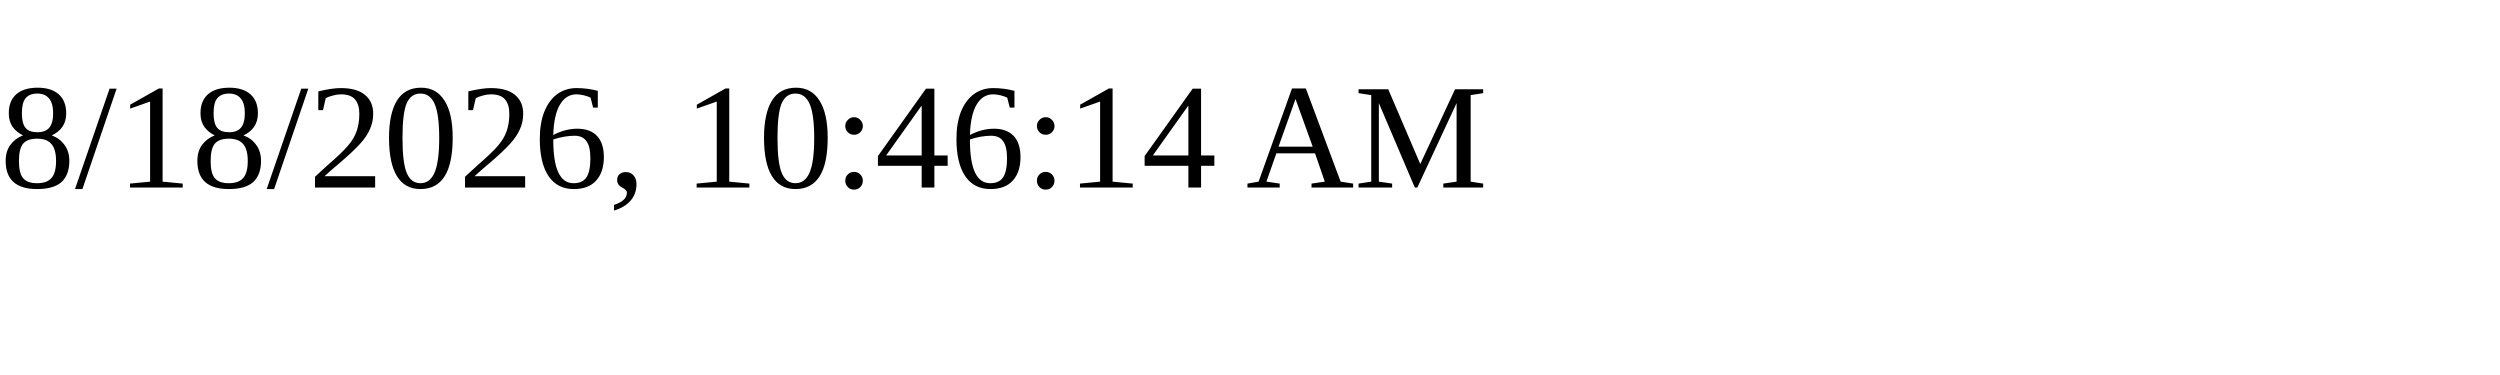
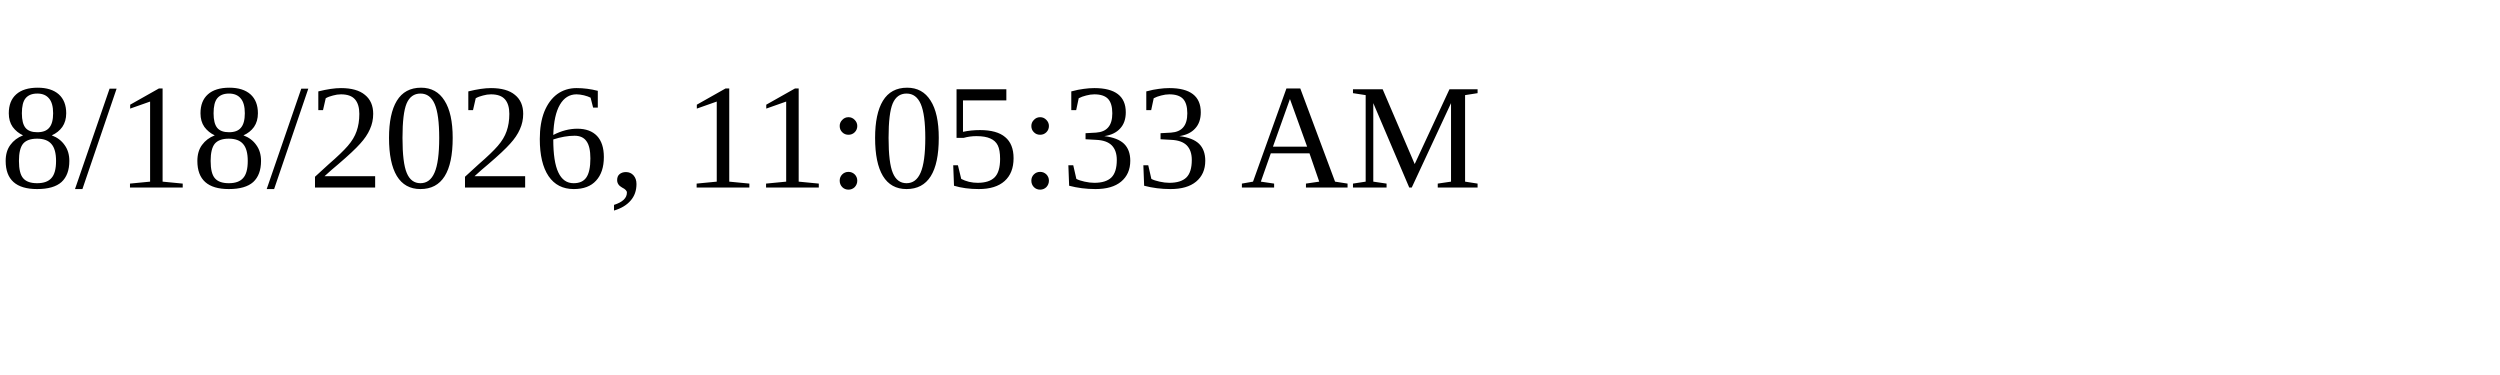
<svg xmlns="http://www.w3.org/2000/svg" height="30" width="200">
-   <text x="0" y="15">8/18/2026, 10:46:14 AM</text>
+   <text x="0" y="15">8/18/2026, 11:05:33 AM</text>
</svg>
